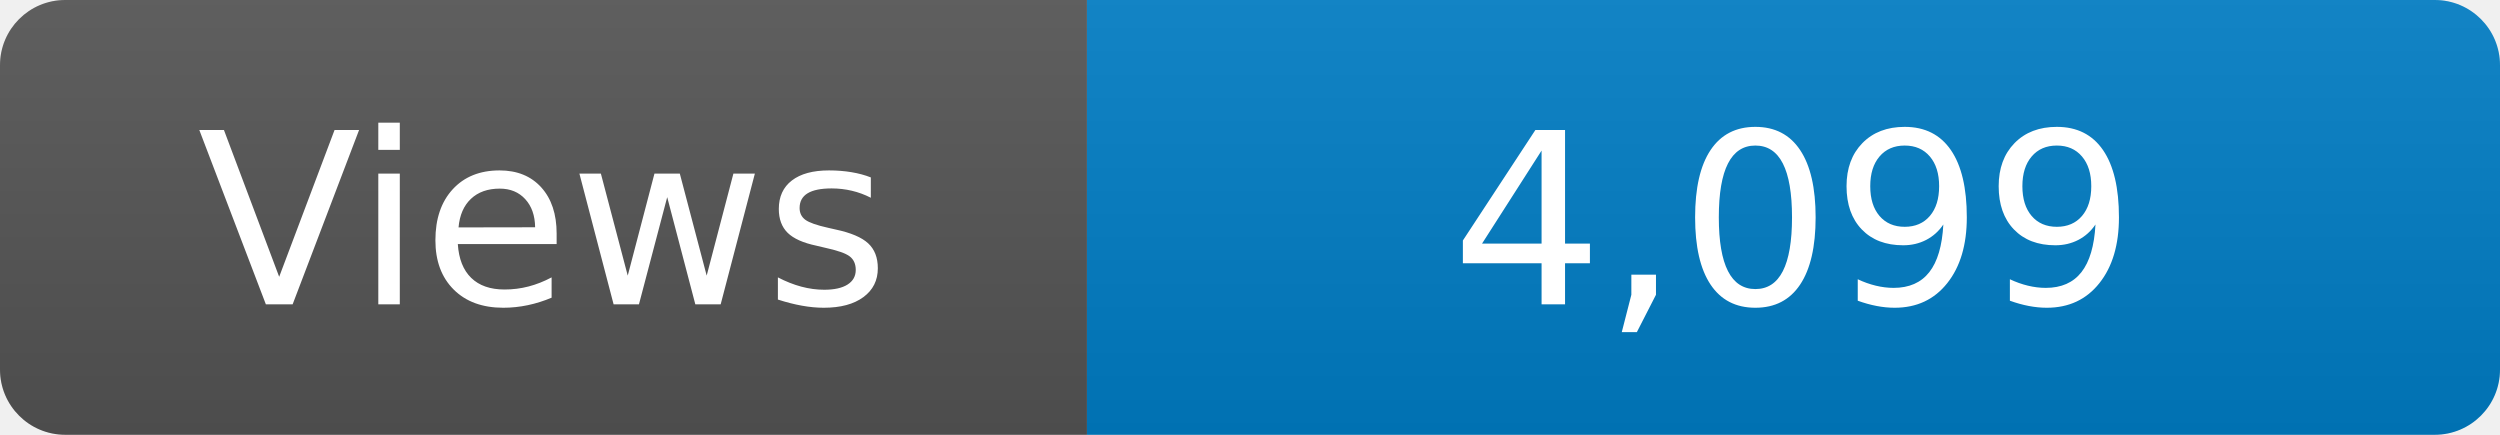
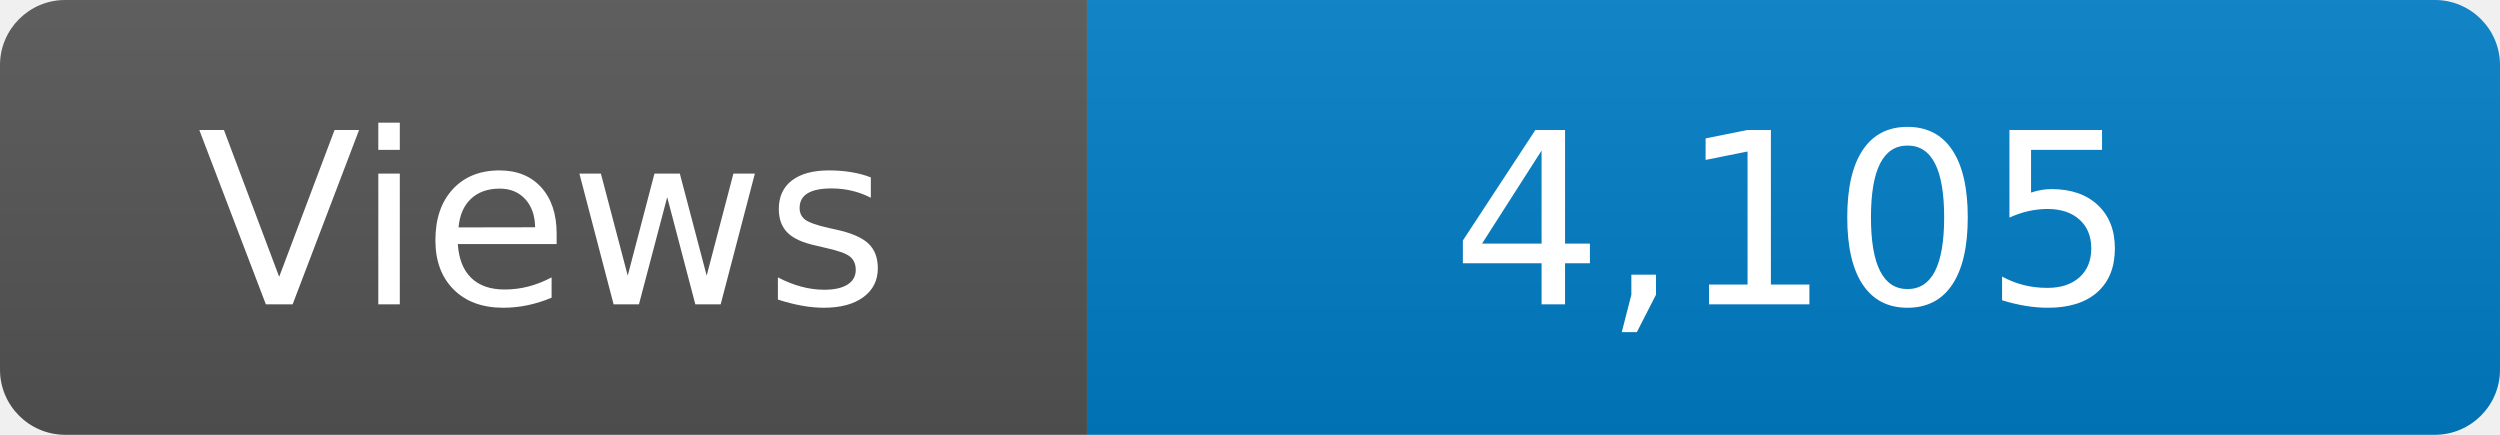
<svg xmlns="http://www.w3.org/2000/svg" width="115" height="20" role="img" aria-label="Maintained?: yes">
  <linearGradient id="s" x2="0" y2="100%">
    <stop offset="0" stop-color="#bbb" stop-opacity=".1" />
    <stop offset="1" stop-opacity=".1" />
  </linearGradient>
  <clipPath id="r">
    <rect width="115" height="20" rx="3" fill="#fff" />
  </clipPath>
  <g clip-path="url(#r)">
    <rect width="50" height="20" fill="#555" />
    <rect x="50" width="160" height="20" fill="#007ec6" />
    <rect width="115" height="20" fill="url(#s)" />
  </g>
  <g fill="#fff" text-anchor="middle" font-family="Verdana,Geneva,DejaVu Sans,sans-serif" font-size="110">
    <text x="250" y="140" transform="scale(.1)" fill="#fff">Views</text>
-     <text x="825" y="140" transform="scale(.1)" fill="#fff">4,099</text>
+     <text x="825" y="140" transform="scale(.1)" fill="#fff">4,105</text>
  </g>
</svg>
